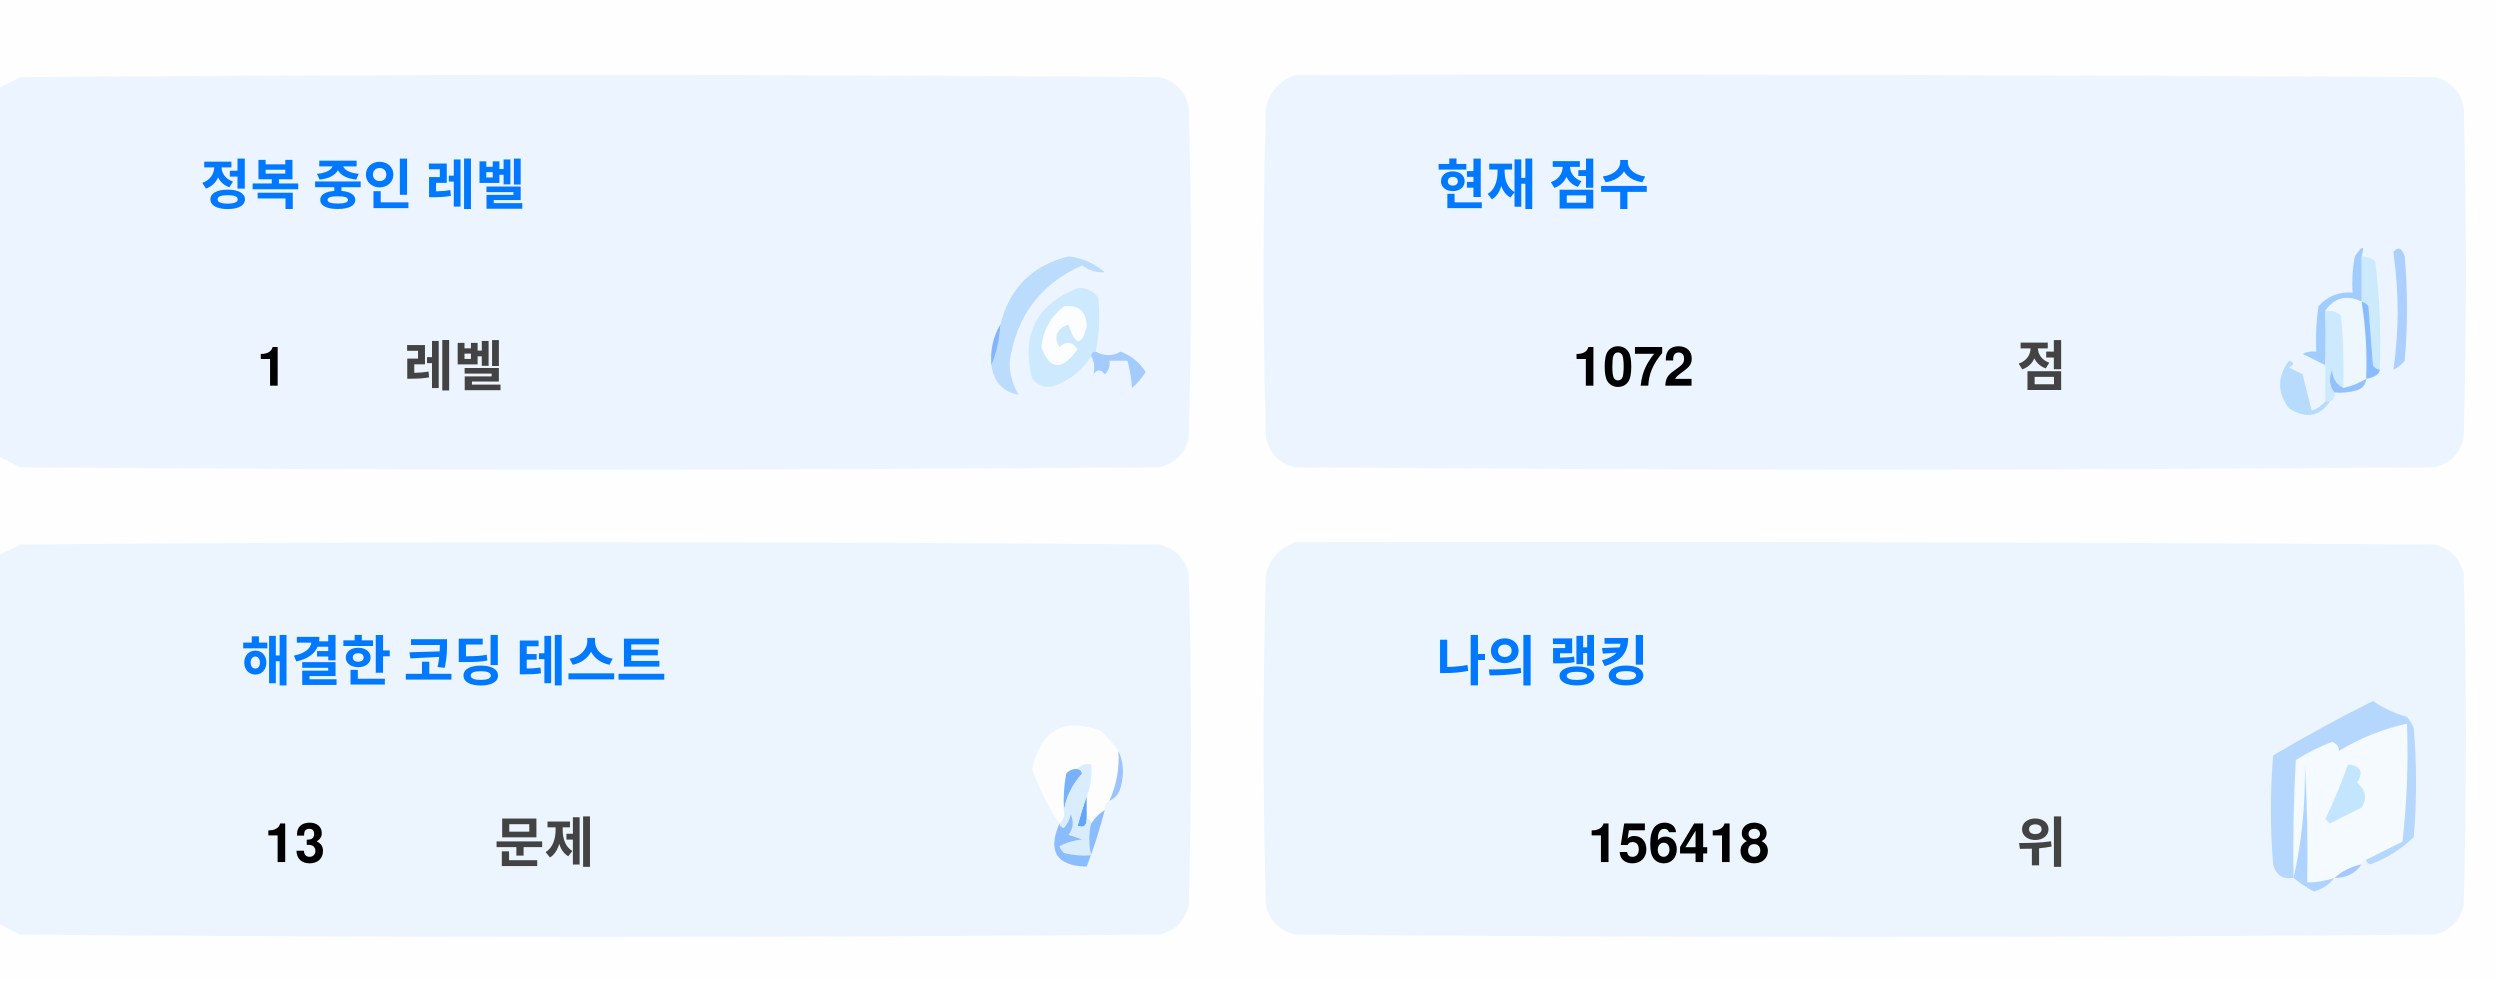
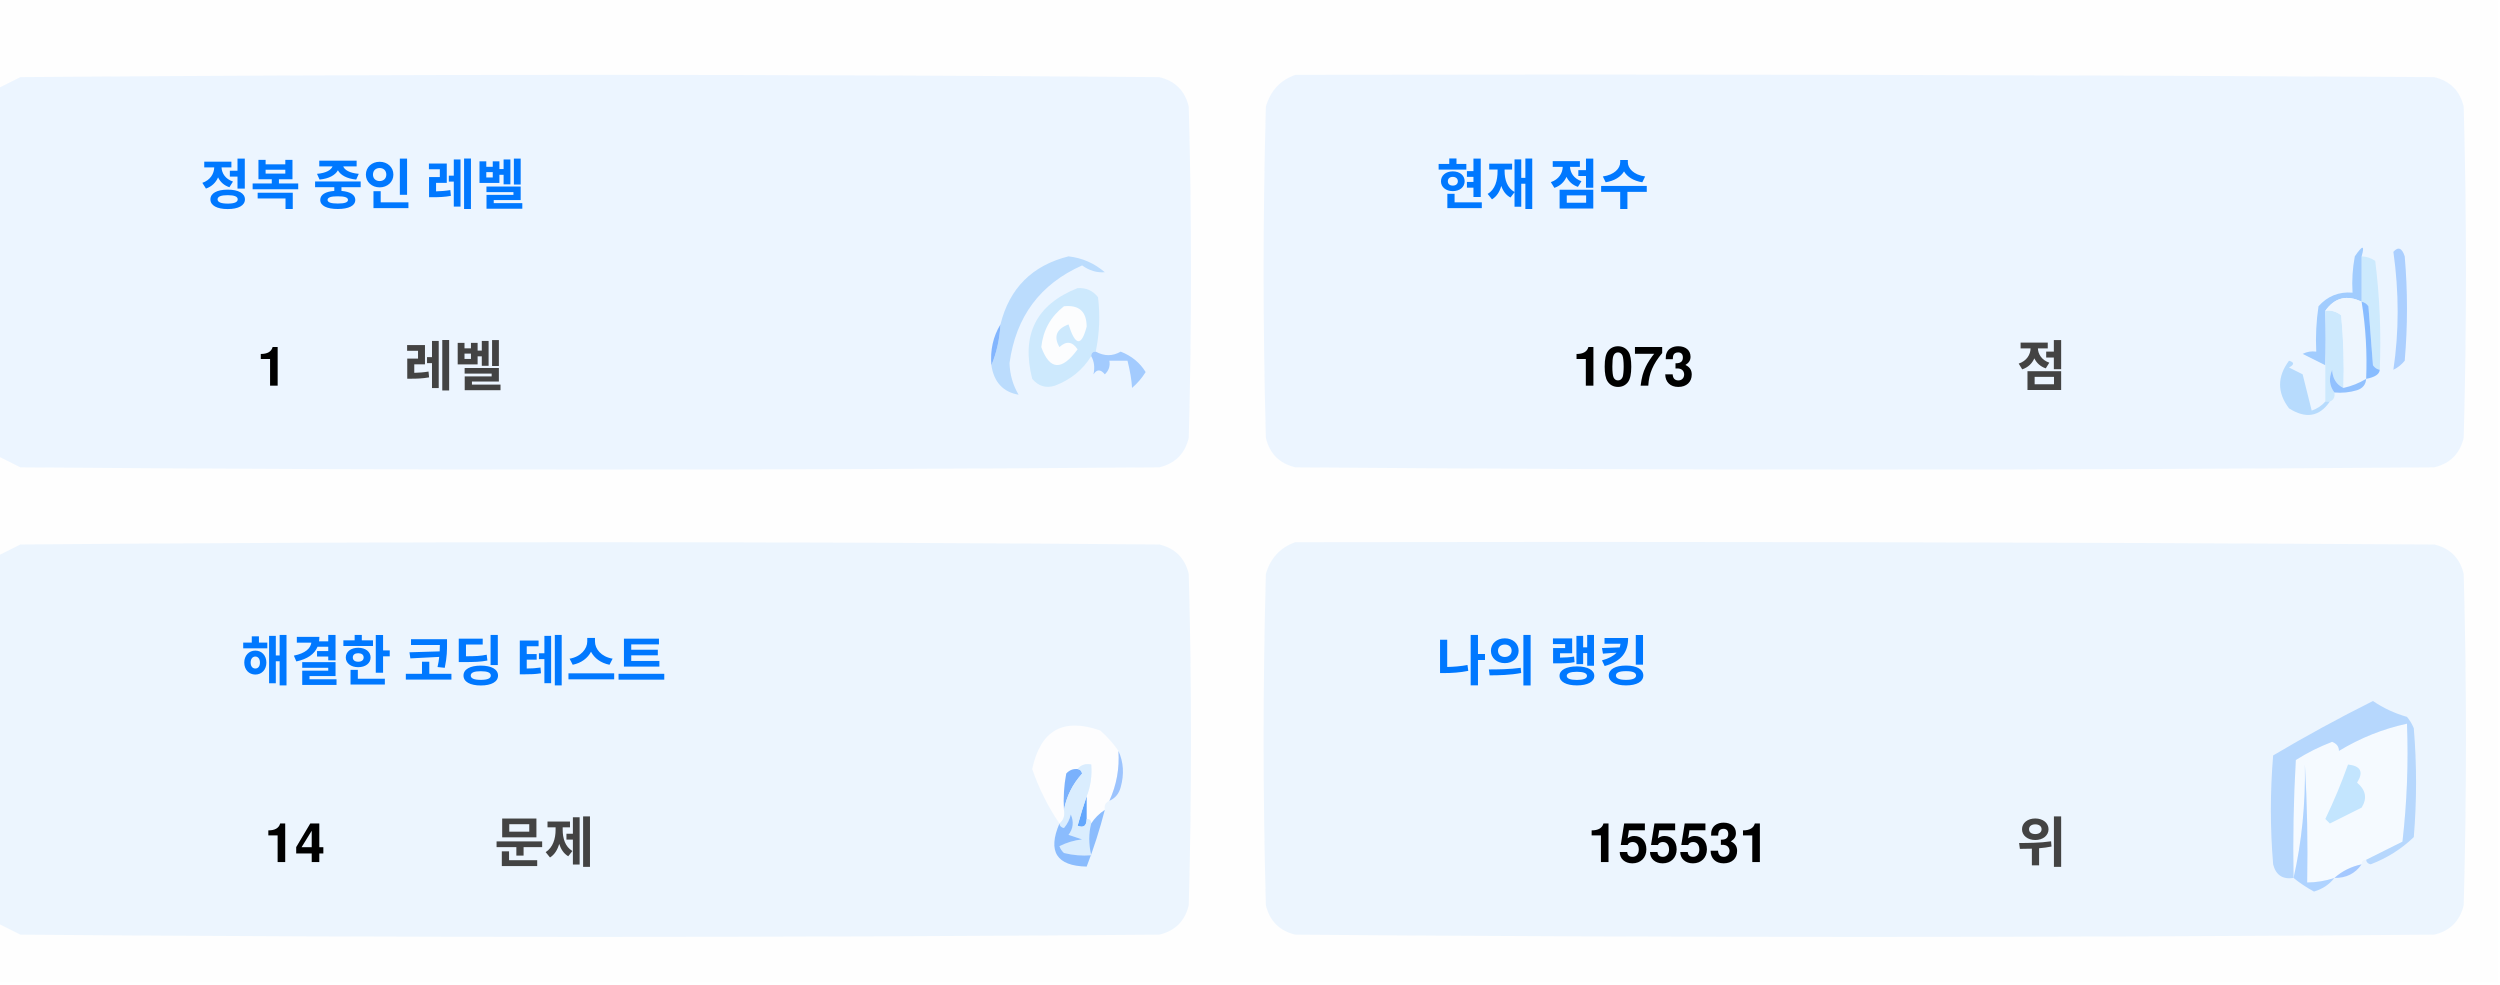
<svg xmlns="http://www.w3.org/2000/svg" version="1.1" width="551px" height="217px" style="shape-rendering:geometricPrecision; text-rendering:geometricPrecision; image-rendering:optimizeQuality; fill-rule:evenodd; clip-rule:evenodd">
  <style>.title {fill: #434343;font-size: 1rem;line-height: 1.5rem;font-weight: bold;font-family: -apple-system, BlinkMacSystemFont, Segoe UI, Helvetica, Arial, sans-serif, Apple Color Emoji, Segoe UI Emoji;}.desc {fill: #434343;font-size: 2.5rem;font-weight: bold;line-height: 1.5rem;font-family: -apple-system, BlinkMacSystemFont, Segoe UI, Helvetica, Arial, sans-serif, Apple Color Emoji, Segoe UI Emoji;}.desc-2 {fill: #434343;font-size: 1rem;font-weight: bold;line-height: 1.5rem;font-family: -apple-system, BlinkMacSystemFont, Segoe UI, Helvetica, Arial, sans-serif, Apple Color Emoji, Segoe UI Emoji;}.text, .desc {animation: twinkling 4s ease-in-out infinite;}@keyframes twinkling {40% { opacity: 1; }50% { opacity: 0.5; }60% { opacity: 1; }70% { opacity: 0.5; }80% { opacity: 1; }}</style>
  <g>
    <path style="opacity:1" fill="#fefefe" d="M -0.5,-0.5 C 183.167,-0.5 366.833,-0.5 550.5,-0.5C 550.5,71.833 550.5,144.167 550.5,216.5C 366.833,216.5 183.167,216.5 -0.5,216.5C -0.5,212.167 -0.5,207.833 -0.5,203.5C 1.14,204.32 2.807,205.153 4.5,206C 88.167,206.667 171.833,206.667 255.5,206C 259,205.167 261.167,203 262,199.5C 262.667,175.167 262.667,150.833 262,126.5C 261.167,123 259,120.833 255.5,120C 171.833,119.333 88.167,119.333 4.5,120C 2.807,120.847 1.14,121.68 -0.5,122.5C -0.5,115.167 -0.5,107.833 -0.5,100.5C 1.14,101.32 2.807,102.153 4.5,103C 88.167,103.667 171.833,103.667 255.5,103C 259,102.167 261.167,100 262,96.5C 262.667,72.167 262.667,47.833 262,23.5C 261.167,20 259,17.833 255.5,17C 171.833,16.333 88.167,16.333 4.5,17C 2.807,17.847 1.14,18.68 -0.5,19.5C -0.5,12.833 -0.5,6.167 -0.5,-0.5 Z" />
  </g>
  <g>
    <path style="opacity:1" fill="#ecf5ff" d="M -0.5,100.5 C -0.5,73.5 -0.5,46.5 -0.5,19.5C 1.14,18.68 2.807,17.847 4.5,17C 88.167,16.333 171.833,16.333 255.5,17C 259,17.833 261.167,20 262,23.5C 262.667,47.833 262.667,72.167 262,96.5C 261.167,100 259,102.167 255.5,103C 171.833,103.667 88.167,103.667 4.5,103C 2.807,102.153 1.14,101.32 -0.5,100.5 Z" />
  </g>
  <g>
    <path style="opacity:1" fill="#ecf5ff" d="M 285.5,16.5 C 369.167,16.333 452.834,16.5 536.5,17C 540,17.833 542.167,20 543,23.5C 543.667,47.833 543.667,72.167 543,96.5C 542.167,100 540,102.167 536.5,103C 452.833,103.667 369.167,103.667 285.5,103C 282,102.167 279.833,100 279,96.5C 278.333,72.167 278.333,47.833 279,23.5C 280.018,19.985 282.185,17.652 285.5,16.5 Z" />
  </g>
  <g>
    <path style="opacity:1" fill="#cdeafd" d="M 520.5,56.5 C 521.583,56.539 522.583,56.873 523.5,57.5C 524.498,65.472 524.831,73.472 524.5,81.5C 523.883,81.389 523.383,81.056 523,80.5C 522.667,76.167 522.333,71.833 522,67.5C 521.617,66.944 521.117,66.611 520.5,66.5C 520.5,63.167 520.5,59.833 520.5,56.5 Z" />
  </g>
  <g>
    <path style="opacity:1" fill="#abcfff" d="M 527.5,55.5 C 528.566,54.308 529.399,54.641 530,56.5C 530.667,64.167 530.667,71.833 530,79.5C 529.311,80.357 528.478,81.023 527.5,81.5C 528.758,73.08 528.758,64.414 527.5,55.5 Z" />
  </g>
  <g>
    <path style="opacity:1" fill="#bbdcfd" d="M 218.5,80.5 C 219.657,77.727 220.324,74.727 220.5,71.5C 222.49,63.51 227.49,58.51 235.5,56.5C 238.528,56.847 241.194,58.014 243.5,60C 241.744,60.141 240.078,59.641 238.5,58.5C 229.247,62.607 223.914,69.773 222.5,80C 222.565,82.526 223.232,84.859 224.5,87C 221.07,86.397 219.07,84.231 218.5,80.5 Z" />
  </g>
  <g>
    <path style="opacity:1" fill="#cde9fd" d="M 241.5,77.5 C 240.833,77.5 240.5,77.833 240.5,78.5C 238.628,81.529 235.961,83.695 232.5,85C 230.536,85.624 228.869,85.124 227.5,83.5C 225.021,73.791 228.354,67.124 237.5,63.5C 239.374,63.39 240.874,64.056 242,65.5C 242.497,69.524 242.331,73.524 241.5,77.5 Z" />
  </g>
  <g>
    <path style="opacity:1" fill="#fcfdfe" d="M 234.5,67.5 C 237.826,67.162 239.493,68.662 239.5,72C 238.334,76.434 237,76.267 235.5,71.5C 232.832,72.515 232.166,74.182 233.5,76.5C 235.017,75.089 236.351,75.256 237.5,77C 234.006,81.771 231.34,81.605 229.5,76.5C 229.904,72.771 231.571,69.771 234.5,67.5 Z" />
  </g>
  <g>
    <path style="opacity:1" fill="#a1ccfe" d="M 520.5,56.5 C 520.5,59.833 520.5,63.167 520.5,66.5C 517.238,64.922 514.572,65.589 512.5,68.5C 512.617,72.81 512.617,76.81 512.5,80.5C 510.86,79.68 509.193,78.847 507.5,78C 508.448,77.517 509.448,77.35 510.5,77.5C 510.335,74.15 510.502,70.817 511,67.5C 512.995,65.253 515.495,64.253 518.5,64.5C 518.336,61.813 518.503,59.146 519,56.5C 520.731,53.969 521.231,53.969 520.5,56.5 Z" />
  </g>
  <g>
    <path style="opacity:1" fill="#cde9fd" d="M 512.5,68.5 C 513.822,68.33 514.989,68.663 516,69.5C 516.499,74.823 516.666,80.156 516.5,85.5C 514.955,84.77 514.122,83.437 514,81.5C 513.22,83.387 513.387,85.054 514.5,86.5C 514.672,87.492 514.338,88.158 513.5,88.5C 513.167,88.5 512.833,88.5 512.5,88.5C 512.5,85.833 512.5,83.167 512.5,80.5C 512.617,76.81 512.617,72.81 512.5,68.5 Z" />
  </g>
  <g>
    <path style="opacity:1" fill="#eef6fe" d="M 520.5,66.5 C 521.407,72.106 521.74,77.773 521.5,83.5C 519.95,84.441 518.284,85.108 516.5,85.5C 516.666,80.156 516.499,74.823 516,69.5C 514.989,68.663 513.822,68.33 512.5,68.5C 514.572,65.589 517.238,64.922 520.5,66.5 Z" />
  </g>
  <g>
    <path style="opacity:1" fill="#88bcff" d="M 520.5,66.5 C 521.117,66.611 521.617,66.944 522,67.5C 522.333,71.833 522.667,76.167 523,80.5C 523.383,81.056 523.883,81.389 524.5,81.5C 524.445,82.469 523.445,83.136 521.5,83.5C 521.74,77.773 521.407,72.106 520.5,66.5 Z" />
  </g>
  <g>
    <path style="opacity:1" fill="#82b5fe" d="M 220.5,71.5 C 220.324,74.727 219.657,77.727 218.5,80.5C 218.215,77.171 218.882,74.171 220.5,71.5 Z" />
  </g>
  <g>
    <path style="opacity:1" fill="#a3cbfe" d="M 240.5,78.5 C 240.5,77.833 240.833,77.5 241.5,77.5C 243.391,78.536 245.224,78.536 247,77.5C 249.391,78.429 251.225,79.929 252.5,82C 251.681,83.319 250.681,84.486 249.5,85.5C 249.409,83.777 249.075,81.777 248.5,79.5C 247.167,79.5 245.833,79.5 244.5,79.5C 244.719,80.675 244.386,81.675 243.5,82.5C 242.575,81.359 241.741,81.359 241,82.5C 241.331,80.981 241.164,79.648 240.5,78.5 Z" />
  </g>
  <g>
    <path style="opacity:1" fill="#b7dbfd" d="M 512.5,88.5 C 512.833,88.5 513.167,88.5 513.5,88.5C 511.199,91.857 508.199,92.357 504.5,90C 501.872,86.535 501.872,83.035 504.5,79.5C 505.696,79.846 505.696,80.346 504.5,81C 505.5,81.5 506.5,82 507.5,82.5C 508.167,85.167 508.833,87.833 509.5,90.5C 510.739,90.058 511.739,89.391 512.5,88.5 Z" />
  </g>
  <g>
    <path style="opacity:1" fill="#92c1fe" d="M 516.5,85.5 C 518.284,85.108 519.95,84.441 521.5,83.5C 521.423,84.75 520.756,85.583 519.5,86C 517.866,86.493 516.199,86.66 514.5,86.5C 513.387,85.054 513.22,83.387 514,81.5C 514.122,83.437 514.955,84.77 516.5,85.5 Z" />
  </g>
  <g>
    <path style="opacity:1" fill="#ecf5fe" d="M -0.5,203.5 C -0.5,176.5 -0.5,149.5 -0.5,122.5C 1.14,121.68 2.807,120.847 4.5,120C 88.167,119.333 171.833,119.333 255.5,120C 259,120.833 261.167,123 262,126.5C 262.667,150.833 262.667,175.167 262,199.5C 261.167,203 259,205.167 255.5,206C 171.833,206.667 88.167,206.667 4.5,206C 2.807,205.153 1.14,204.32 -0.5,203.5 Z" />
  </g>
  <g>
    <path style="opacity:1" fill="#ecf5fe" d="M 285.5,119.5 C 369.167,119.333 452.834,119.5 536.5,120C 540,120.833 542.167,123 543,126.5C 543.667,150.833 543.667,175.167 543,199.5C 542.167,203 540,205.167 536.5,206C 452.833,206.667 369.167,206.667 285.5,206C 282,205.167 279.833,203 279,199.5C 278.333,175.167 278.333,150.833 279,126.5C 280.018,122.985 282.185,120.652 285.5,119.5 Z" />
  </g>
  <g>
    <path style="opacity:1" fill="#fdfdfe" d="M 246.5,165.5 C 246.758,169.367 246.092,173.034 244.5,176.5C 243.662,176.842 243.328,177.508 243.5,178.5C 242.272,179.306 241.272,180.306 240.5,181.5C 240.5,180.833 240.167,180.5 239.5,180.5C 239.5,178.833 239.5,177.167 239.5,175.5C 240.369,173.283 240.702,170.95 240.5,168.5C 239.209,168.263 238.209,168.596 237.5,169.5C 236.504,169.414 235.671,169.748 235,170.5C 234.503,173.146 234.336,175.813 234.5,178.5C 234.737,179.791 234.404,180.791 233.5,181.5C 230.986,177.806 228.986,173.806 227.5,169.5C 229.309,160.957 234.309,158.124 242.5,161C 244.07,162.397 245.404,163.897 246.5,165.5 Z" />
  </g>
  <g>
    <path style="opacity:1" fill="#f5faff" d="M 521.5,189.5 C 520.833,189.5 520.5,189.833 520.5,190.5C 518.181,190.992 516.181,191.992 514.5,193.5C 512.565,194.15 510.565,194.483 508.5,194.5C 508.666,185.827 508.5,177.16 508,168.5C 508.141,177.227 507.308,185.56 505.5,193.5C 505.334,184.827 505.5,176.16 506,167.5C 508.527,165.903 511.194,164.57 514,163.5C 515.011,163.892 515.511,164.559 515.5,165.5C 520.21,162.641 525.21,160.641 530.5,159.5C 530.831,168.192 530.498,176.859 529.5,185.5C 526.807,186.847 524.14,188.18 521.5,189.5 Z" />
  </g>
  <g>
    <path style="opacity:1" fill="#b6d7fd" d="M 521.5,189.5 C 524.14,188.18 526.807,186.847 529.5,185.5C 530.498,176.859 530.831,168.192 530.5,159.5C 525.21,160.641 520.21,162.641 515.5,165.5C 515.511,164.559 515.011,163.892 514,163.5C 511.194,164.57 508.527,165.903 506,167.5C 505.5,176.16 505.334,184.827 505.5,193.5C 503.089,193.863 501.589,192.863 501,190.5C 500.333,182.5 500.333,174.5 501,166.5C 508.173,162.246 515.507,158.246 523,154.5C 525.304,156.068 527.804,157.235 530.5,158C 531.126,158.75 531.626,159.584 532,160.5C 532.667,168.5 532.667,176.5 532,184.5C 529.292,187.111 526.125,189.111 522.5,190.5C 521.893,190.376 521.56,190.043 521.5,189.5 Z" />
  </g>
  <g>
    <path style="opacity:1" fill="#c3e5fe" d="M 517.5,168.5 C 520.317,168.801 520.984,170.134 519.5,172.5C 521.439,174.122 521.772,175.956 520.5,178C 518.167,179.167 515.833,180.333 513.5,181.5C 513.167,181.167 512.833,180.833 512.5,180.5C 514.414,176.515 516.081,172.515 517.5,168.5 Z" />
  </g>
  <g>
    <path style="opacity:1" fill="#7ab1fc" d="M 237.5,169.5 C 238.043,169.56 238.376,169.893 238.5,170.5C 236.395,172.836 235.062,175.503 234.5,178.5C 234.336,175.813 234.503,173.146 235,170.5C 235.671,169.748 236.504,169.414 237.5,169.5 Z" />
  </g>
  <g>
    <path style="opacity:1" fill="#afd3ff" d="M 514.5,193.5 C 513.378,194.947 511.878,195.947 510,196.5C 508.348,195.601 506.848,194.601 505.5,193.5C 507.308,185.56 508.141,177.227 508,168.5C 508.5,177.16 508.666,185.827 508.5,194.5C 510.565,194.483 512.565,194.15 514.5,193.5 Z" />
  </g>
  <g>
    <path style="opacity:1" fill="#9cc3fd" d="M 246.5,165.5 C 247.634,167.966 247.801,170.633 247,173.5C 246.623,174.942 245.79,175.942 244.5,176.5C 246.092,173.034 246.758,169.367 246.5,165.5 Z" />
  </g>
  <g>
    <path style="opacity:1" fill="#62a6fc" d="M 239.5,175.5 C 239.5,177.167 239.5,178.833 239.5,180.5C 239.483,182.028 238.816,182.528 237.5,182C 238.117,179.723 238.784,177.556 239.5,175.5 Z" />
  </g>
  <g>
    <path style="opacity:1" fill="#daedfe" d="M 237.5,169.5 C 238.209,168.596 239.209,168.263 240.5,168.5C 240.702,170.95 240.369,173.283 239.5,175.5C 238.784,177.556 238.117,179.723 237.5,182C 238.816,182.528 239.483,182.028 239.5,180.5C 240.167,180.5 240.5,180.833 240.5,181.5C 239.918,183.669 239.918,186.002 240.5,188.5C 238.473,188.662 236.473,188.495 234.5,188C 234.043,187.586 233.709,187.086 233.5,186.5C 235.078,185.702 236.744,185.202 238.5,185C 237.5,184.667 236.5,184.333 235.5,184C 236.554,182.612 236.72,181.112 236,179.5C 235.751,180.624 235.251,181.624 234.5,182.5C 233.893,182.376 233.56,182.043 233.5,181.5C 234.404,180.791 234.737,179.791 234.5,178.5C 235.062,175.503 236.395,172.836 238.5,170.5C 238.376,169.893 238.043,169.56 237.5,169.5 Z" />
  </g>
  <g>
    <path style="opacity:1" fill="#8bbcfd" d="M 243.5,178.5 C 242.395,182.803 241.062,186.969 239.5,191C 232.857,190.847 230.857,187.68 233.5,181.5C 233.56,182.043 233.893,182.376 234.5,182.5C 235.251,181.624 235.751,180.624 236,179.5C 236.72,181.112 236.554,182.612 235.5,184C 236.5,184.333 237.5,184.667 238.5,185C 236.744,185.202 235.078,185.702 233.5,186.5C 233.709,187.086 234.043,187.586 234.5,188C 236.473,188.495 238.473,188.662 240.5,188.5C 239.918,186.002 239.918,183.669 240.5,181.5C 241.272,180.306 242.272,179.306 243.5,178.5 Z" />
  </g>
  <g>
    <path style="opacity:1" fill="#a4c8ff" d="M 520.5,190.5 C 519.089,192.539 517.089,193.539 514.5,193.5C 516.181,191.992 518.181,190.992 520.5,190.5 Z" />
  </g>
  <text text-anchor="middle" x="80" y="45" class="title" style="fill:#0078ff;" stroke="#none" stroke-width="1">정복 중인 레벨</text>
  <text text-anchor="middle" x="60" y="85" class="desc" style="fill:#000000;" stroke="#none" stroke-width="1">1</text>
  <text text-anchor="middle" x="100" y="85" class="desc-2" style="fill:#434343;" stroke="#none" stroke-width="1">레벨</text>
  <text text-anchor="middle" x="340" y="45" class="title" style="fill:#0078ff;" stroke="#none" stroke-width="1">현재 점수</text>
-   <text text-anchor="middle" x="360" y="85" class="desc" style="fill:#000000;" stroke="#none" stroke-width="1">1072</text>
+   <text text-anchor="middle" x="360" y="85" class="desc" style="fill:#000000;" stroke="#none" stroke-width="1">1073</text>
  <text text-anchor="middle" x="450" y="85" class="desc-2" style="fill:#434343;" stroke="#none" stroke-width="1">점</text>
  <text text-anchor="middle" x="100" y="150" class="title" style="fill:#0078ff;" stroke="#none" stroke-width="1">해결한 코딩 테스트</text>
-   <text text-anchor="middle" x="65" y="190" class="desc" style="fill:#000000;" stroke="#none" stroke-width="1">13</text>
+   <text text-anchor="middle" x="65" y="190" class="desc" style="fill:#000000;" stroke="#none" stroke-width="1">14</text>
  <text text-anchor="middle" x="120" y="190" class="desc-2" style="fill:#434343;" stroke="#none" stroke-width="1">문제</text>
  <text text-anchor="middle" x="340" y="150" class="title" style="fill:#0078ff;" stroke="#none" stroke-width="1">나의 랭킹</text>
-   <text text-anchor="middle" x="370" y="190" class="desc" style="fill:#000000;" stroke="#none" stroke-width="1">156418</text>
+   <text text-anchor="middle" x="370" y="190" class="desc" style="fill:#000000;" stroke="#none" stroke-width="1">155531</text>
  <text text-anchor="middle" x="450" y="190" class="desc-2" style="fill:#434343;" stroke="#none" stroke-width="1">위</text>
</svg>
